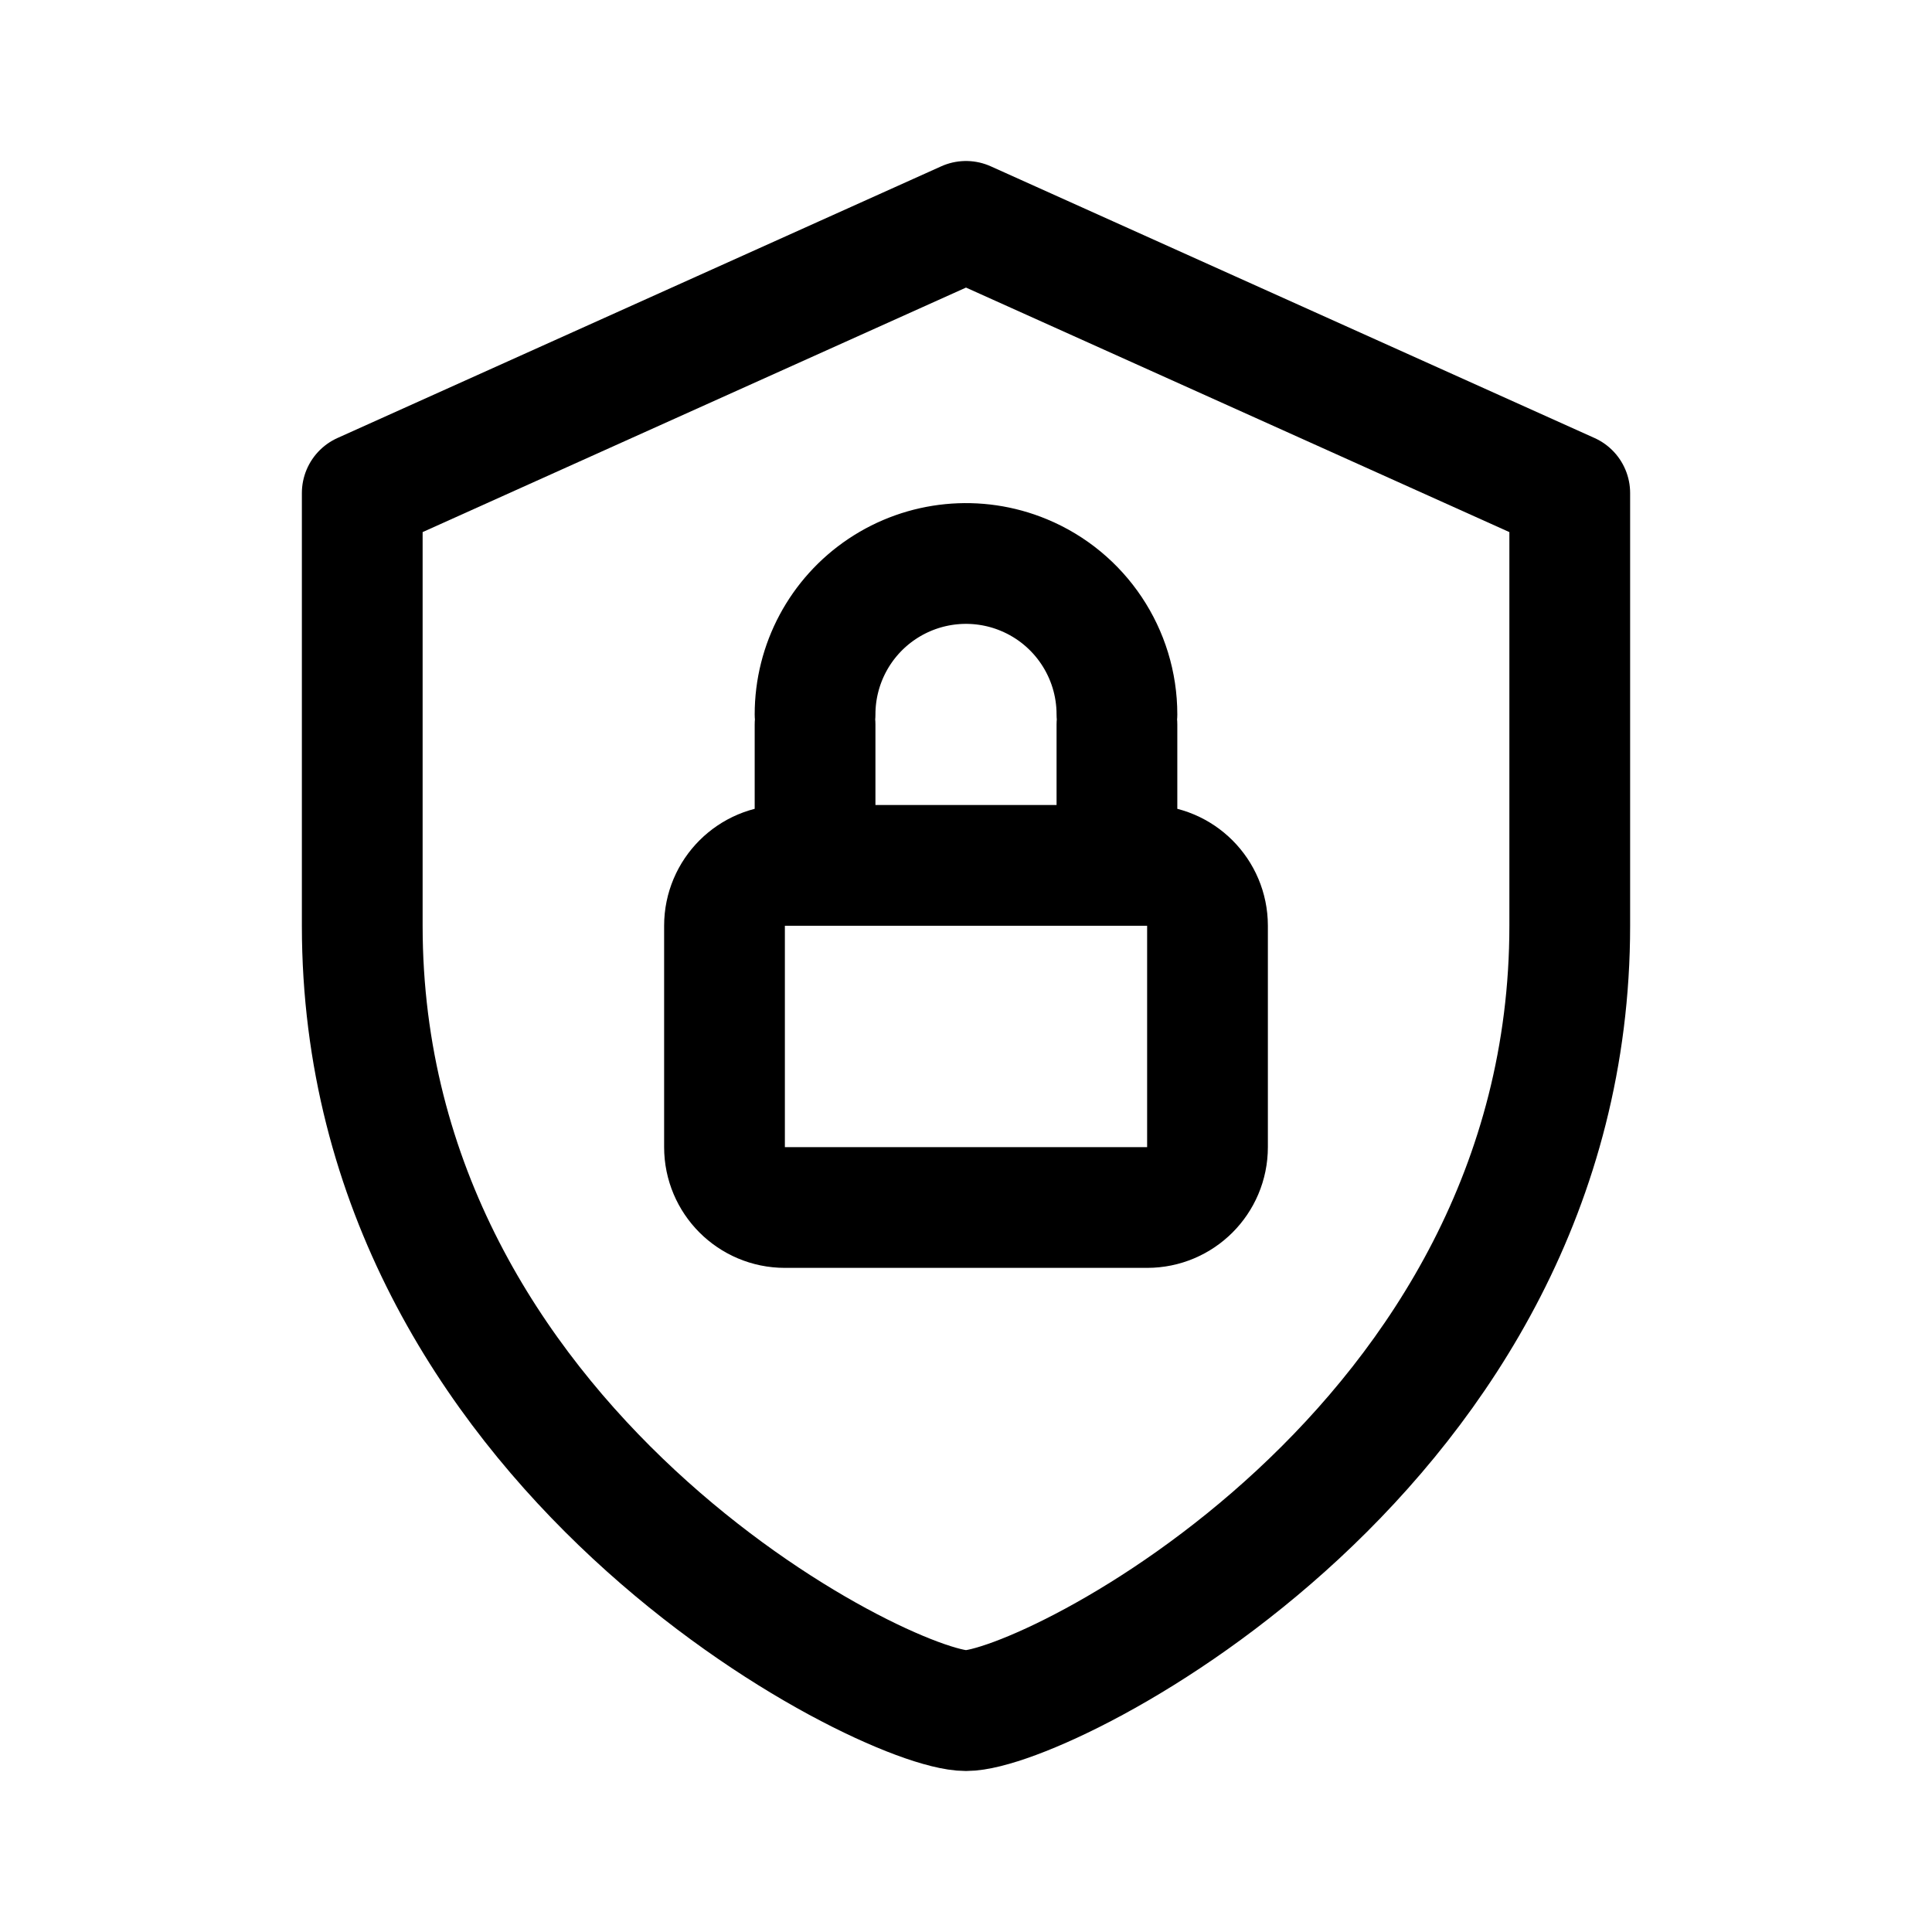
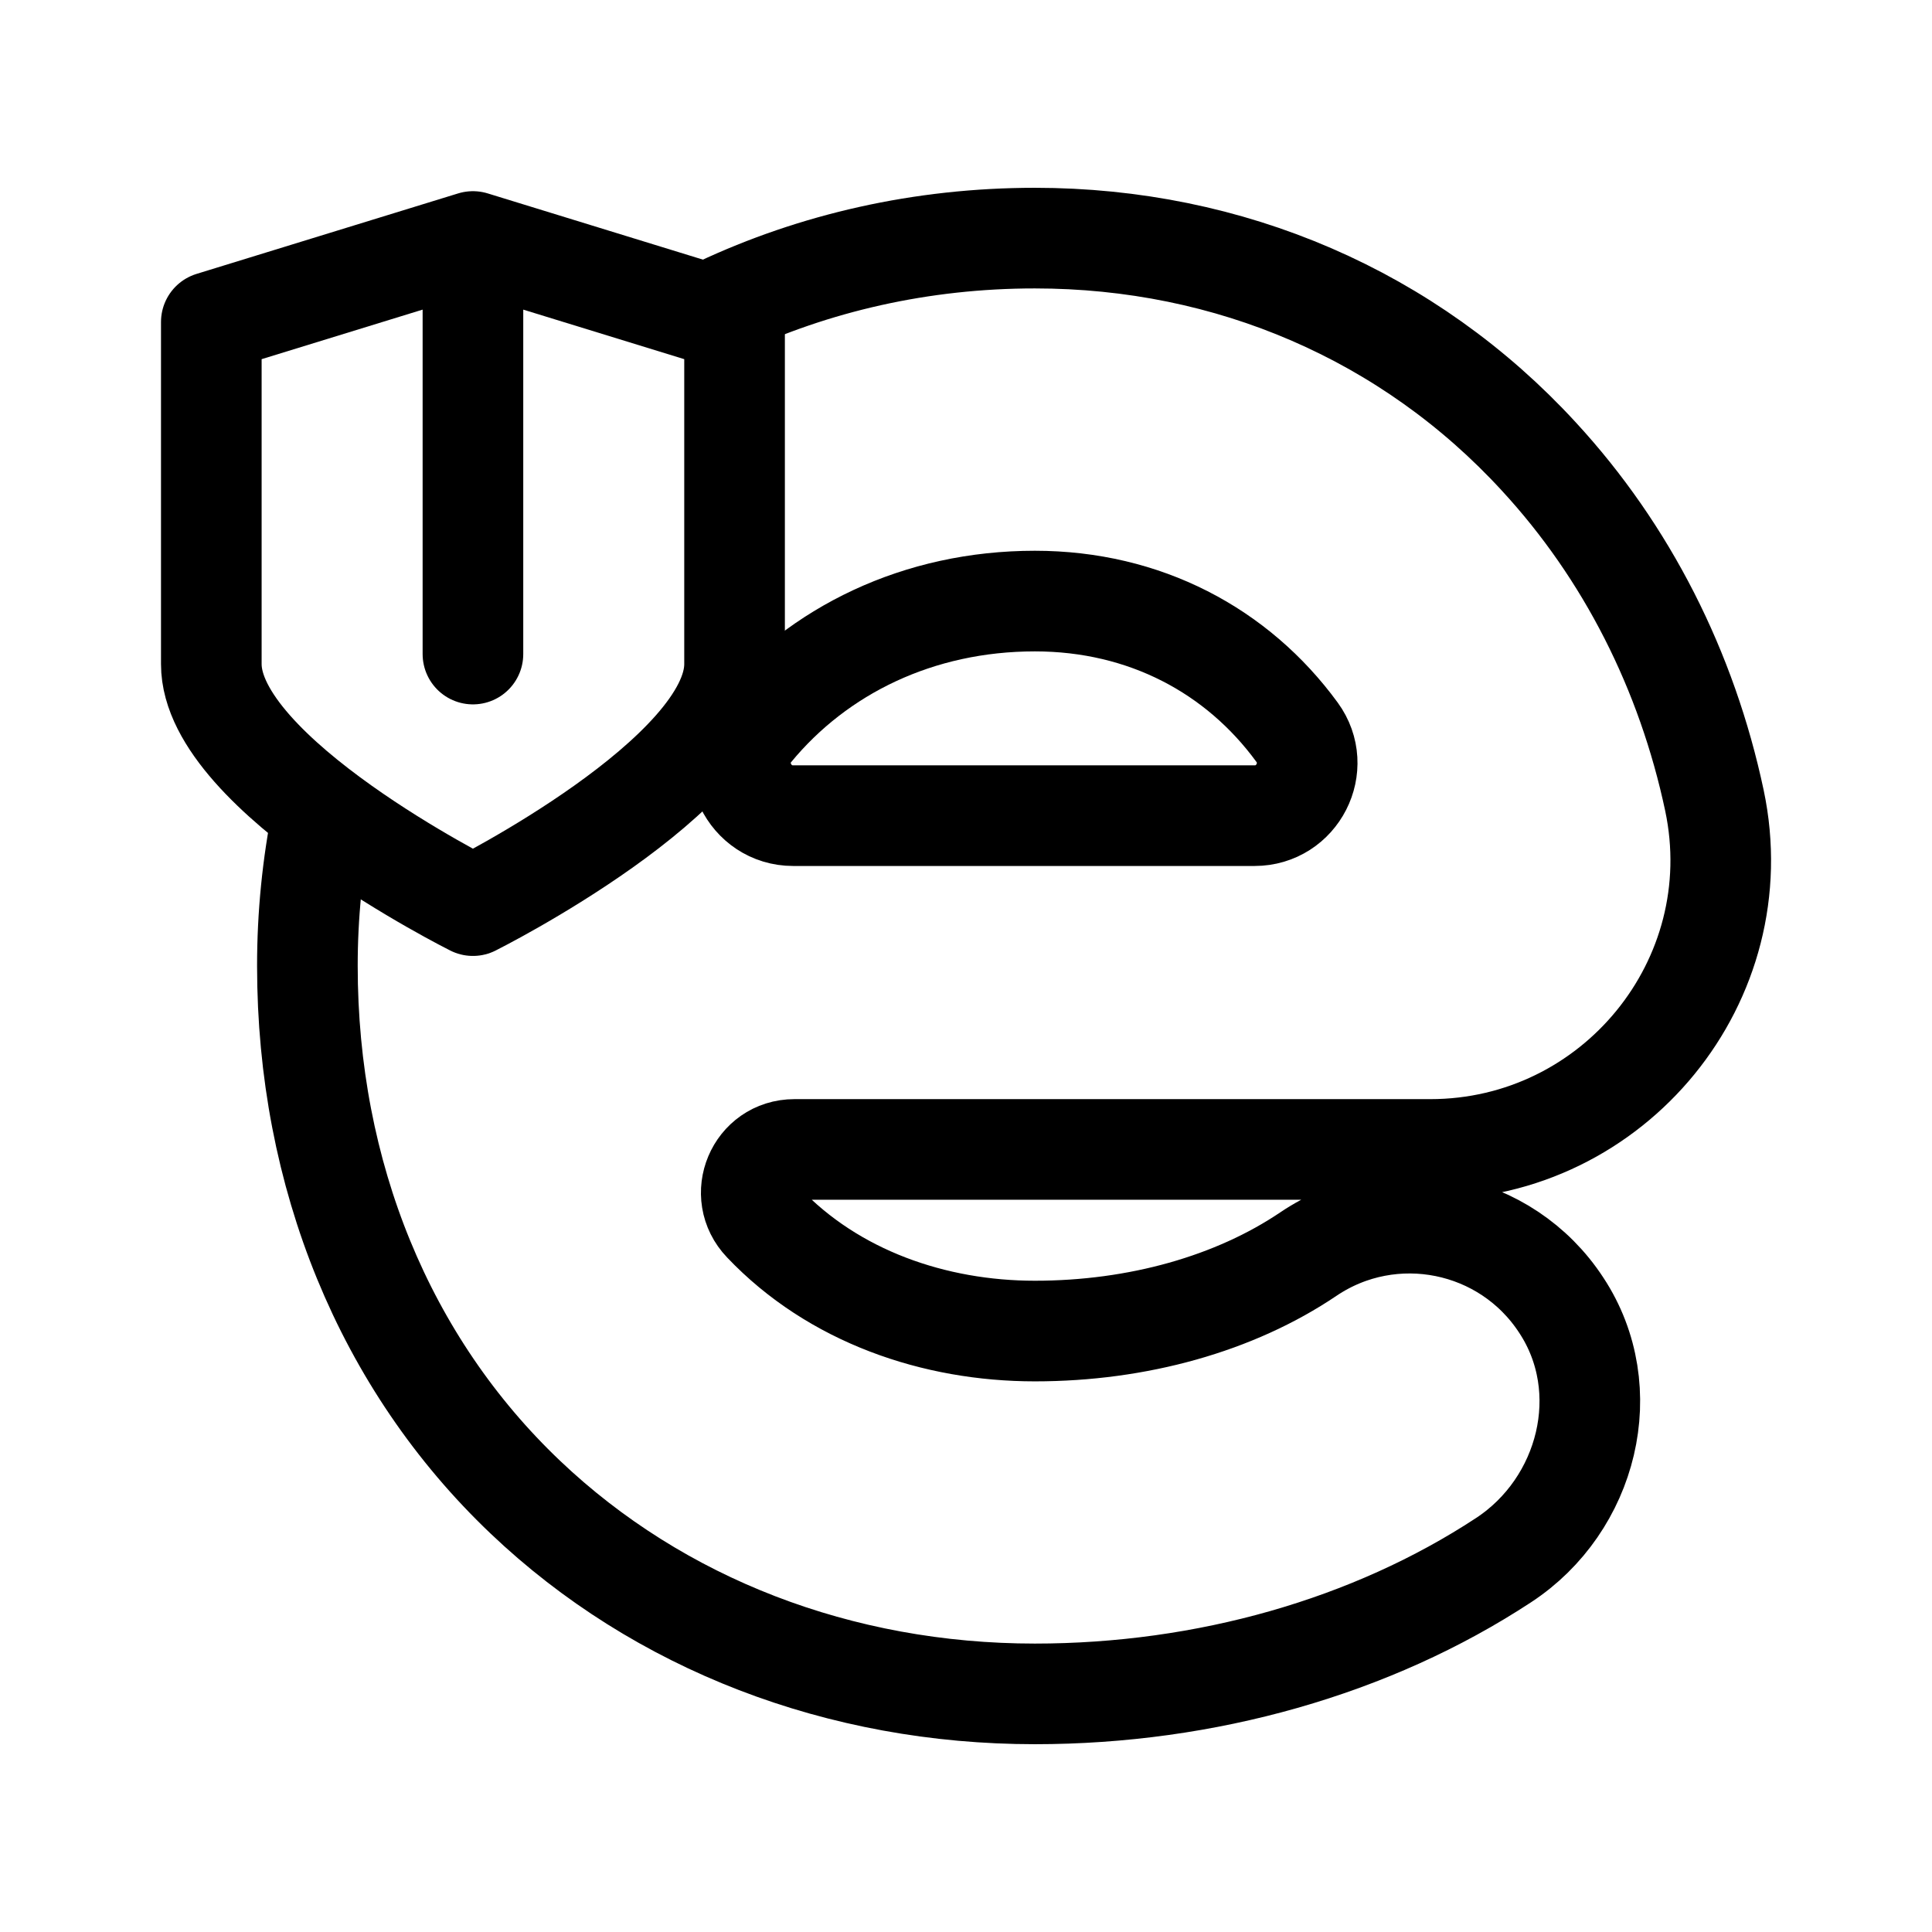
<svg xmlns="http://www.w3.org/2000/svg" width="192" height="192" fill="none">
-   <path stroke="#000" stroke-linecap="round" stroke-linejoin="round" stroke-width="12" d="M72 92a6 6 0 0 1 6-6h36a6 6 0 0 1 6 6v22a6 6 0 0 1-6 6H78a6 6 0 0 1-6-6zm39-20v11M81 72v11m30-12a15 15 0 0 0-9.26-13.858A14.998 14.998 0 0 0 81 71" />
-   <path stroke="#000" stroke-linecap="round" stroke-linejoin="round" stroke-width="12" d="m36 49 60-27 60 27v43c0 52-52 78-60 78s-60-26-60-78z" />
+   <path d="M71.5 30.549c9.432-4.428 20.062-6.886 31.343-6.886 19.39 0 37.208 7.688 50.087 21.709 8.744 9.481 14.708 21.269 17.451 34.191 3.769 17.865-9.988 34.668-28.244 34.668H78.952c-3.805 0-5.707 4.539-3.073 7.285 6.951 7.321 16.976 10.762 26.964 10.762 10.208 0 19.867-2.709 27.184-7.65 8.305-5.602 19.647-3.332 25.135 5.088 5.524 8.383 2.634 19.841-5.744 25.332-13.098 8.603-29.599 13.289-46.575 13.289-19.354 0-37.355-6.92-50.635-19.549C38.232 135.5 30.548 116.757 30.548 96a75.36 75.36 0 0 1 1.484-14.94m70.814-21.326c10.917 0 20.13 4.925 26.052 13.032 2.516 3.444.038 8.294-4.225 8.294H78.83c-4.38 0-6.855-5.112-4.07-8.494 6.538-7.938 16.513-12.832 28.086-12.832Z" stroke="#000" stroke-width="10" stroke-linecap="round" stroke-linejoin="round" />
+   <path d="M47 90S21 77 21 66V32l26-8m0 66s26-13 26-24V32l-26-8m0 41V24" stroke="#000" stroke-width="10" stroke-linecap="round" stroke-linejoin="round" />
</svg>
